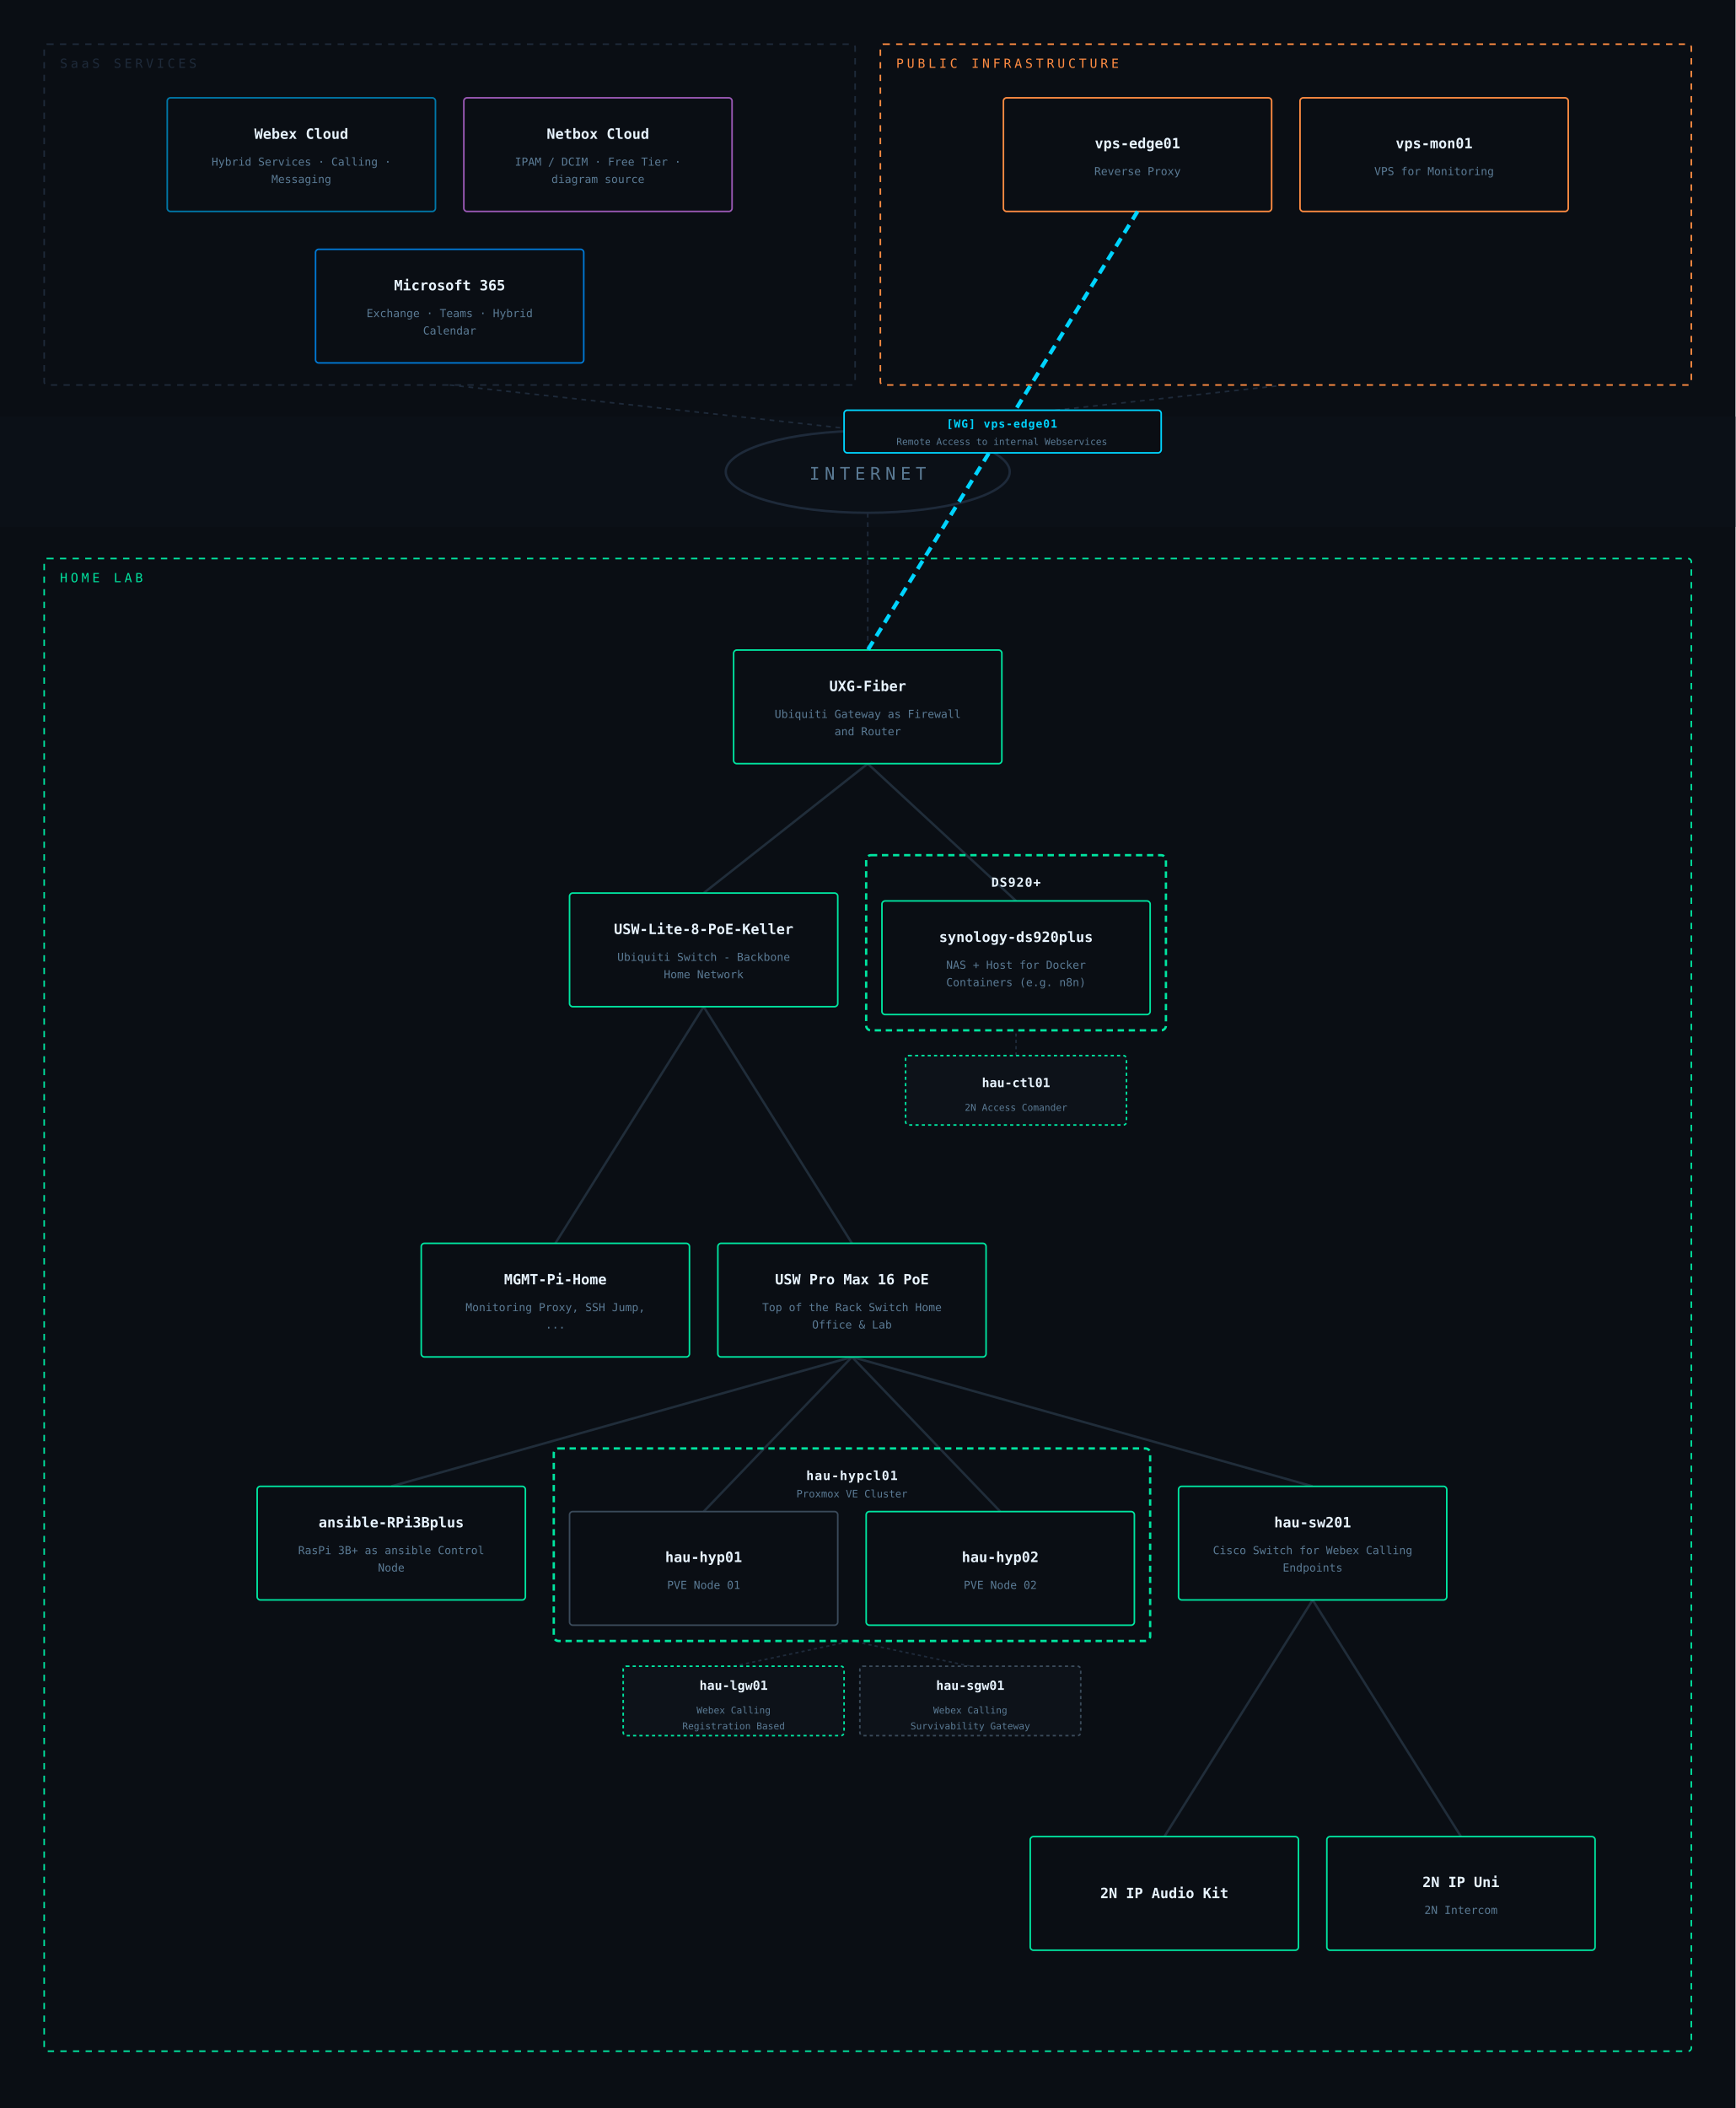
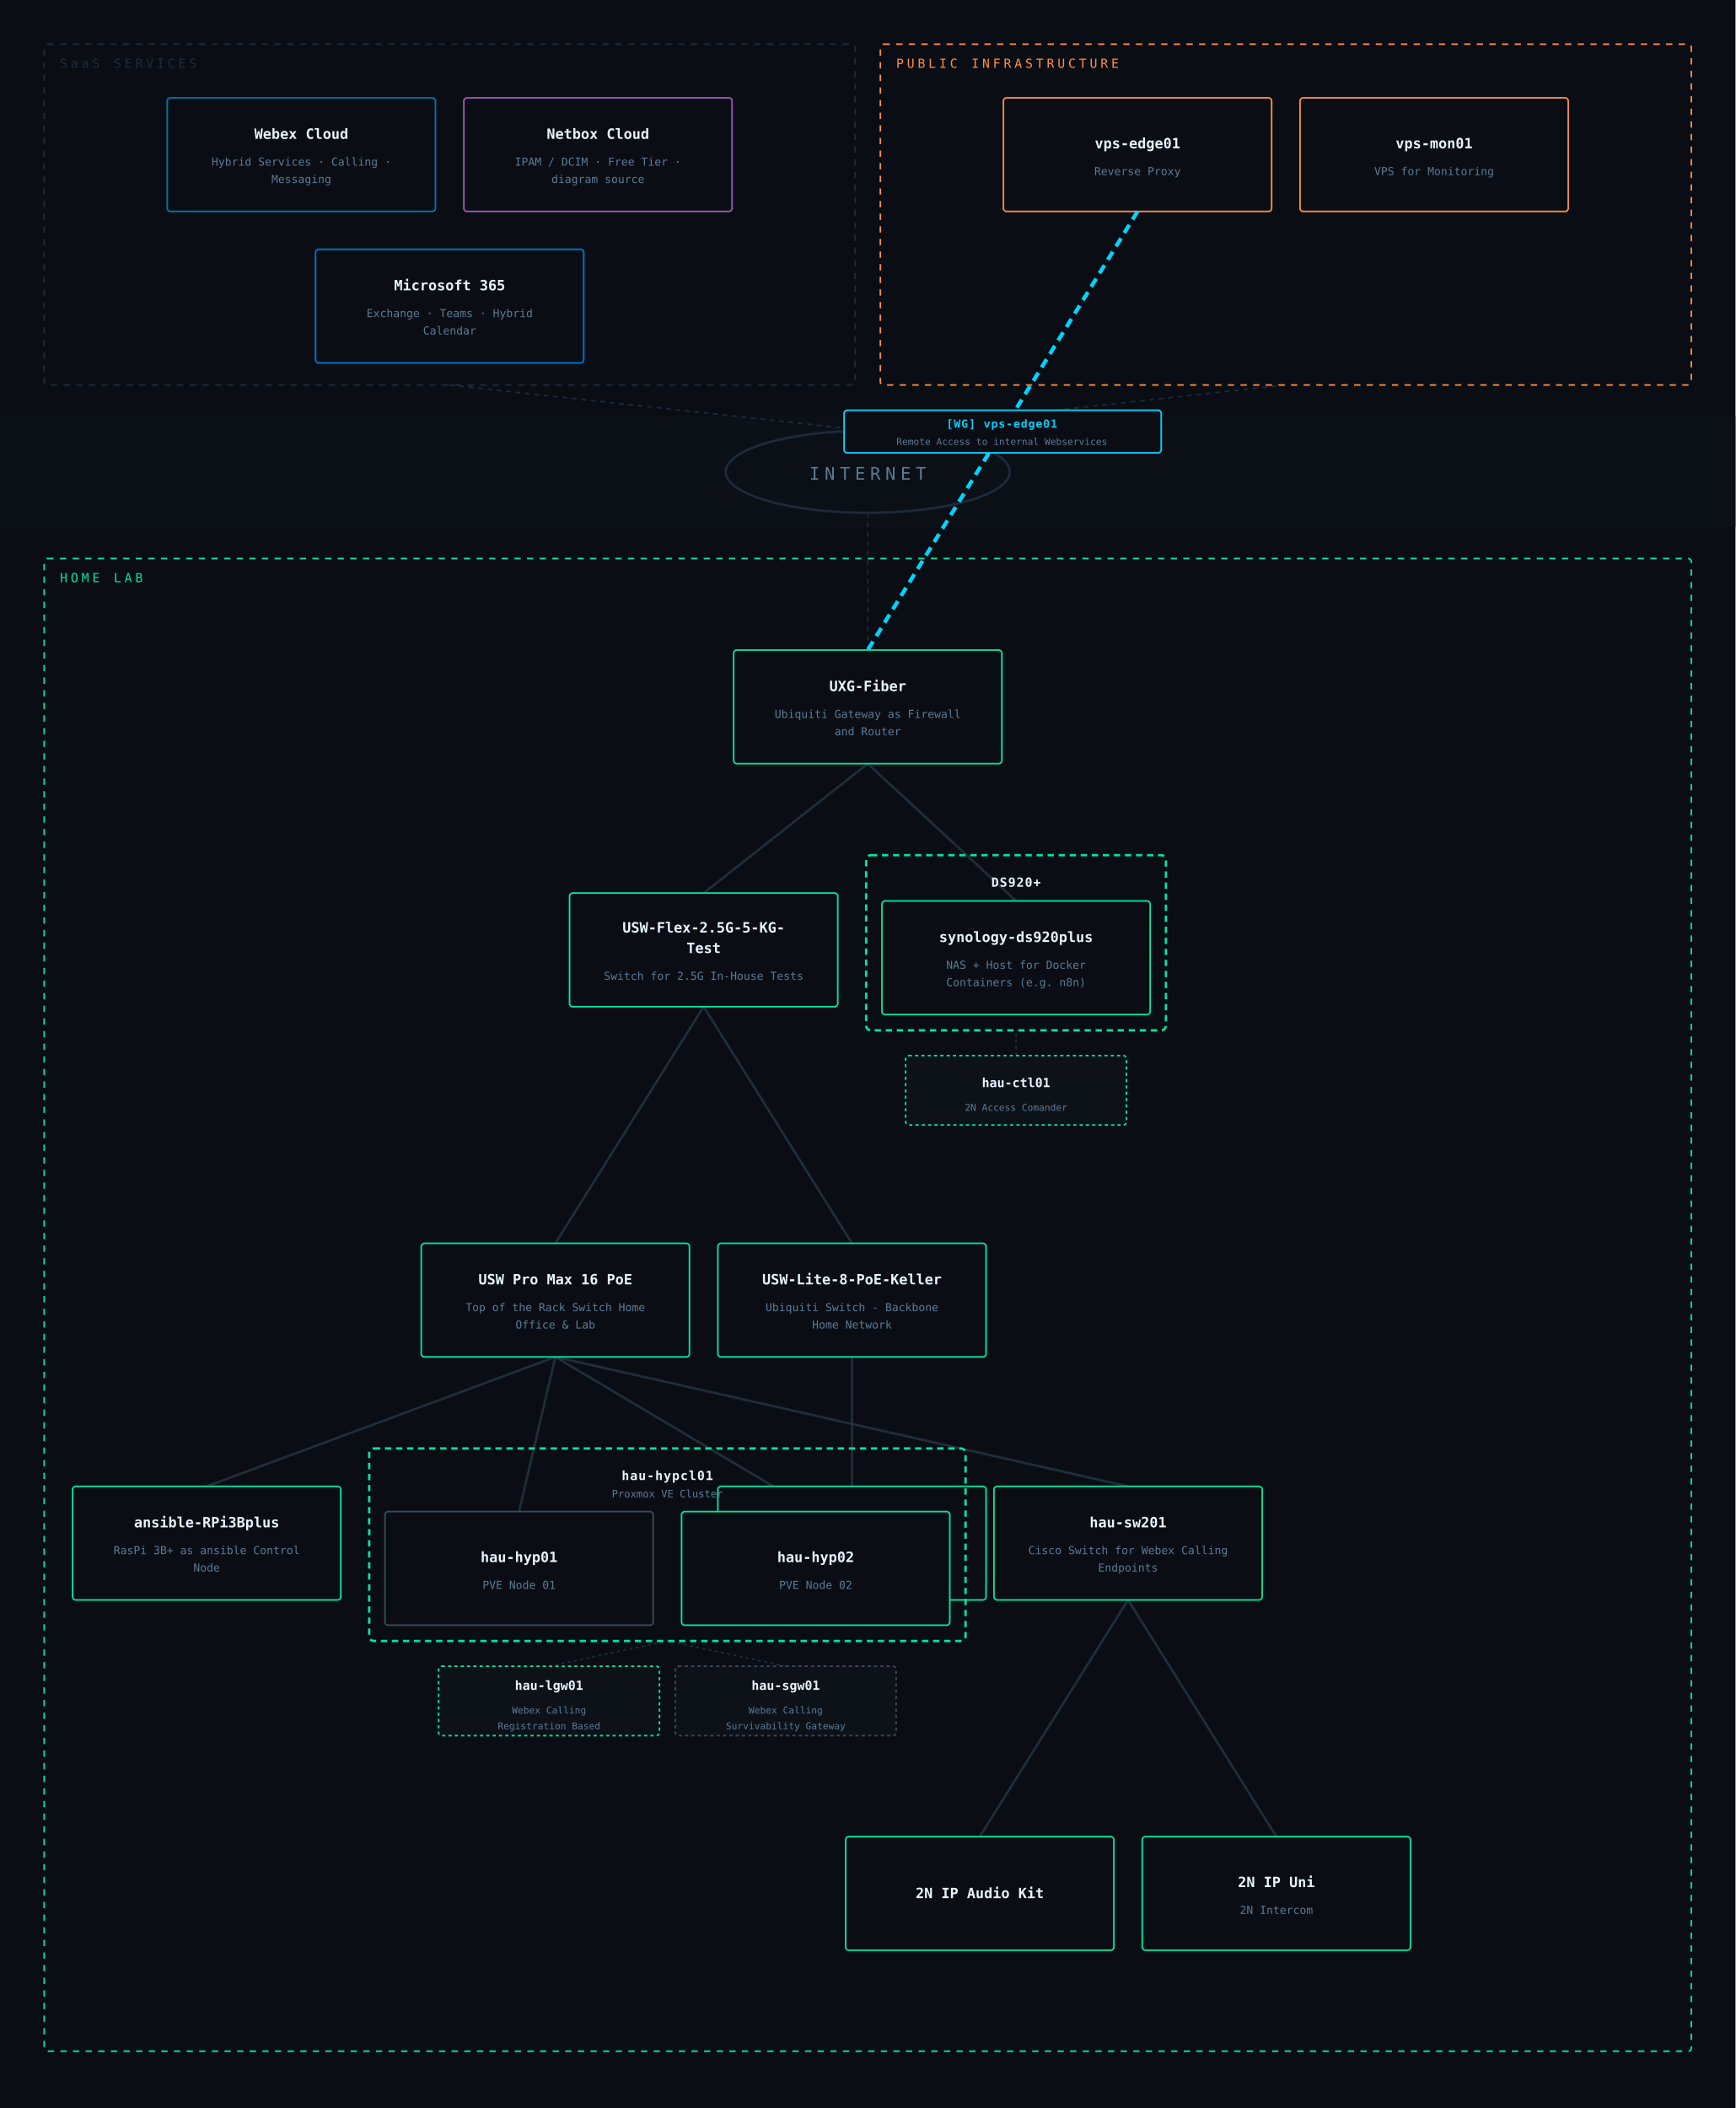
<svg xmlns="http://www.w3.org/2000/svg" viewBox="0 0 1100 1336" font-family="IBM Plex Mono, monospace">
  <rect width="1100" height="1336" fill="#0a0e14" />
  <rect x="0" y="264" width="1100" height="70" fill="#0c1118" opacity="0.85" />
  <ellipse cx="550" cy="299" rx="90" ry="26" fill="none" stroke="#1e2a3a" stroke-width="1.5" />
  <text x="550" y="304" text-anchor="middle" fill="#5a7a94" font-size="11" letter-spacing="3">INTERNET</text>
  <line x1="285" y1="244" x2="550" y2="273" stroke="#1e2a3a" stroke-width="1" stroke-dasharray="3,3" />
  <line x1="815" y1="244" x2="550" y2="273" stroke="#1e2a3a" stroke-width="1" stroke-dasharray="3,3" />
  <line x1="550" y1="412" x2="550" y2="325" stroke="#1e2a3a" stroke-width="1" stroke-dasharray="3,3" />
  <line x1="644" y1="669" x2="644" y2="653" stroke="#1e2a3a" stroke-width="1" stroke-dasharray="2,2" />
-   <line x1="465" y1="1056" x2="540" y2="1040" stroke="#1e2a3a" stroke-width="1" stroke-dasharray="2,2" />
-   <line x1="615" y1="1056" x2="540" y2="1040" stroke="#1e2a3a" stroke-width="1" stroke-dasharray="2,2" />
-   <line x1="540" y1="860" x2="832" y2="942" stroke="#2a3a4a" stroke-width="1.5" opacity="0.7" />
-   <line x1="540" y1="860" x2="634" y2="958" stroke="#2a3a4a" stroke-width="1.5" opacity="0.7" />
-   <line x1="540" y1="860" x2="248" y2="942" stroke="#2a3a4a" stroke-width="1.5" opacity="0.7" />
+   <line x1="348" y1="1056" x2="423" y2="1040" stroke="#1e2a3a" stroke-width="1" stroke-dasharray="2,2" />
+   <line x1="498" y1="1056" x2="423" y2="1040" stroke="#1e2a3a" stroke-width="1" stroke-dasharray="2,2" />
+   <line x1="352" y1="860" x2="715" y2="942" stroke="#2a3a4a" stroke-width="1.5" opacity="0.7" />
+   <line x1="352" y1="860" x2="517" y2="958" stroke="#2a3a4a" stroke-width="1.5" opacity="0.7" />
+   <line x1="352" y1="860" x2="131" y2="942" stroke="#2a3a4a" stroke-width="1.5" opacity="0.7" />
  <line x1="550" y1="484" x2="644" y2="571" stroke="#2a3a4a" stroke-width="1.5" opacity="0.7" />
-   <line x1="540" y1="860" x2="446" y2="958" stroke="#2a3a4a" stroke-width="1.5" opacity="0.7" />
+   <line x1="352" y1="860" x2="329" y2="958" stroke="#2a3a4a" stroke-width="1.5" opacity="0.7" />
  <line x1="550" y1="484" x2="446" y2="566" stroke="#2a3a4a" stroke-width="1.5" opacity="0.7" />
-   <line x1="446" y1="638" x2="540" y2="788" stroke="#2a3a4a" stroke-width="1.5" opacity="0.7" />
-   <line x1="832" y1="1014" x2="738" y2="1164" stroke="#2a3a4a" stroke-width="1.5" opacity="0.7" />
+   <line x1="540" y1="788" x2="446" y2="638" stroke="#2a3a4a" stroke-width="1.5" opacity="0.7" />
+   <line x1="715" y1="1014" x2="621" y2="1164" stroke="#2a3a4a" stroke-width="1.5" opacity="0.7" />
+   <line x1="540" y1="860" x2="540" y2="942" stroke="#2a3a4a" stroke-width="1.5" opacity="0.7" />
+   <line x1="715" y1="1014" x2="809" y2="1164" stroke="#2a3a4a" stroke-width="1.5" opacity="0.7" />
  <line x1="446" y1="638" x2="352" y2="788" stroke="#2a3a4a" stroke-width="1.5" opacity="0.7" />
-   <line x1="832" y1="1014" x2="926" y2="1164" stroke="#2a3a4a" stroke-width="1.5" opacity="0.7" />
  <rect x="28" y="28" width="514" height="216" rx="2" fill="none" stroke="#1e2a3a" stroke-width="1" stroke-dasharray="4,4" />
  <text x="38" y="43" fill="#1e2a3a" font-size="8" letter-spacing="2">SaaS SERVICES</text>
  <rect x="106" y="62" width="170" height="72" rx="2" fill="#0a0e14" stroke="#0077a8" stroke-width="1" />
  <text x="191" y="88" text-anchor="middle" fill="#e8f4ff" font-size="9" font-weight="600">Webex Cloud</text>
  <text x="191" y="105" text-anchor="middle" fill="#5a7a94" font-size="7">Hybrid Services · Calling ·</text>
  <text x="191" y="116" text-anchor="middle" fill="#5a7a94" font-size="7">Messaging</text>
  <rect x="294" y="62" width="170" height="72" rx="2" fill="#0a0e14" stroke="#9b59b6" stroke-width="1" />
  <text x="379" y="88" text-anchor="middle" fill="#e8f4ff" font-size="9" font-weight="600">Netbox Cloud</text>
  <text x="379" y="105" text-anchor="middle" fill="#5a7a94" font-size="7">IPAM / DCIM · Free Tier ·</text>
  <text x="379" y="116" text-anchor="middle" fill="#5a7a94" font-size="7">diagram source</text>
  <rect x="200" y="158" width="170" height="72" rx="2" fill="#0a0e14" stroke="#0078d4" stroke-width="1" />
  <text x="285" y="184" text-anchor="middle" fill="#e8f4ff" font-size="9" font-weight="600">Microsoft 365</text>
  <text x="285" y="201" text-anchor="middle" fill="#5a7a94" font-size="7">Exchange · Teams · Hybrid</text>
  <text x="285" y="212" text-anchor="middle" fill="#5a7a94" font-size="7">Calendar</text>
  <rect x="558" y="28" width="514" height="216" rx="2" fill="none" stroke="#ff8c42" stroke-width="1" stroke-dasharray="4,4" />
  <text x="568" y="43" fill="#ff8c42" font-size="8" letter-spacing="2">PUBLIC INFRASTRUCTURE</text>
  <rect x="636" y="62" width="170" height="72" rx="2" fill="#0a0e14" stroke="#ff8c42" stroke-width="1" />
  <text x="721" y="94" text-anchor="middle" fill="#e8f4ff" font-size="9" font-weight="600">vps-edge01</text>
  <text x="721" y="111" text-anchor="middle" fill="#5a7a94" font-size="7">Reverse Proxy</text>
  <rect x="824" y="62" width="170" height="72" rx="2" fill="#0a0e14" stroke="#ff8c42" stroke-width="1" />
  <text x="909" y="94" text-anchor="middle" fill="#e8f4ff" font-size="9" font-weight="600">vps-mon01</text>
  <text x="909" y="111" text-anchor="middle" fill="#5a7a94" font-size="7">VPS for Monitoring</text>
  <rect x="28" y="354" width="1044" height="946" rx="2" fill="none" stroke="#00e5a0" stroke-width="1" stroke-dasharray="4,4" />
  <text x="38" y="369" fill="#00e5a0" font-size="8" letter-spacing="2">HOME LAB</text>
  <rect x="465" y="412" width="170" height="72" rx="2" fill="#0a0e14" stroke="#00e5a0" stroke-width="1" />
  <text x="550" y="438" text-anchor="middle" fill="#e8f4ff" font-size="9" font-weight="600">UXG-Fiber</text>
  <text x="550" y="455" text-anchor="middle" fill="#5a7a94" font-size="7">Ubiquiti Gateway as Firewall</text>
  <text x="550" y="466" text-anchor="middle" fill="#5a7a94" font-size="7">and Router</text>
  <rect x="361" y="566" width="170" height="72" rx="2" fill="#0a0e14" stroke="#00e5a0" stroke-width="1" />
-   <text x="446" y="592" text-anchor="middle" fill="#e8f4ff" font-size="9" font-weight="600">USW-Lite-8-PoE-Keller</text>
-   <text x="446" y="609" text-anchor="middle" fill="#5a7a94" font-size="7">Ubiquiti Switch - Backbone</text>
-   <text x="446" y="620" text-anchor="middle" fill="#5a7a94" font-size="7">Home Network</text>
+   <text x="446" y="591" text-anchor="middle" fill="#e8f4ff" font-size="9" font-weight="600">USW-Flex-2.5G-5-KG-</text>
+   <text x="446" y="604" text-anchor="middle" fill="#e8f4ff" font-size="9" font-weight="600">Test</text>
+   <text x="446" y="621" text-anchor="middle" fill="#5a7a94" font-size="7">Switch for 2.5G In-House Tests</text>
  <rect x="549" y="542" width="190" height="111" rx="3" fill="none" stroke="#00e5a0" stroke-width="1.5" stroke-dasharray="4,3" />
  <text x="644" y="562" text-anchor="middle" fill="#e8f4ff" font-size="8" font-weight="600" letter-spacing="0.5">DS920+</text>
  <rect x="559" y="571" width="170" height="72" rx="2" fill="#0a0e14" stroke="#00e5a0" stroke-width="1" />
  <text x="644" y="597" text-anchor="middle" fill="#e8f4ff" font-size="9" font-weight="600">synology-ds920plus</text>
  <text x="644" y="614" text-anchor="middle" fill="#5a7a94" font-size="7">NAS + Host for Docker</text>
  <text x="644" y="625" text-anchor="middle" fill="#5a7a94" font-size="7">Containers (e.g. n8n)</text>
  <rect x="574" y="669" width="140" height="44" rx="2" fill="#0d1219" stroke="#00e5a0" stroke-width="1" stroke-dasharray="2,2" />
  <text x="644" y="689" text-anchor="middle" fill="#e8f4ff" font-size="8" font-weight="600">hau-ctl01</text>
  <text x="644" y="704" text-anchor="middle" fill="#5a7a94" font-size="6">2N Access Comander</text>
  <rect x="267" y="788" width="170" height="72" rx="2" fill="#0a0e14" stroke="#00e5a0" stroke-width="1" />
-   <text x="352" y="814" text-anchor="middle" fill="#e8f4ff" font-size="9" font-weight="600">MGMT-Pi-Home</text>
-   <text x="352" y="831" text-anchor="middle" fill="#5a7a94" font-size="7">Monitoring Proxy, SSH Jump,</text>
-   <text x="352" y="842" text-anchor="middle" fill="#5a7a94" font-size="7">...</text>
+   <text x="352" y="814" text-anchor="middle" fill="#e8f4ff" font-size="9" font-weight="600">USW Pro Max 16 PoE</text>
+   <text x="352" y="831" text-anchor="middle" fill="#5a7a94" font-size="7">Top of the Rack Switch Home</text>
+   <text x="352" y="842" text-anchor="middle" fill="#5a7a94" font-size="7">Office &amp; Lab</text>
  <rect x="455" y="788" width="170" height="72" rx="2" fill="#0a0e14" stroke="#00e5a0" stroke-width="1" />
-   <text x="540" y="814" text-anchor="middle" fill="#e8f4ff" font-size="9" font-weight="600">USW Pro Max 16 PoE</text>
-   <text x="540" y="831" text-anchor="middle" fill="#5a7a94" font-size="7">Top of the Rack Switch Home</text>
-   <text x="540" y="842" text-anchor="middle" fill="#5a7a94" font-size="7">Office &amp; Lab</text>
-   <rect x="163" y="942" width="170" height="72" rx="2" fill="#0a0e14" stroke="#00e5a0" stroke-width="1" />
-   <text x="248" y="968" text-anchor="middle" fill="#e8f4ff" font-size="9" font-weight="600">ansible-RPi3Bplus</text>
-   <text x="248" y="985" text-anchor="middle" fill="#5a7a94" font-size="7">RasPi 3B+ as ansible Control</text>
-   <text x="248" y="996" text-anchor="middle" fill="#5a7a94" font-size="7">Node</text>
-   <rect x="351" y="918" width="378" height="122" rx="3" fill="none" stroke="#00e5a0" stroke-width="1.5" stroke-dasharray="4,3" />
-   <text x="540" y="938" text-anchor="middle" fill="#e8f4ff" font-size="8" font-weight="600" letter-spacing="0.5">hau-hypcl01</text>
-   <text x="540" y="949" text-anchor="middle" fill="#5a7a94" font-size="6.5">Proxmox VE Cluster</text>
-   <rect x="361" y="958" width="170" height="72" rx="2" fill="#0a0e14" stroke="#3a4a5a" stroke-width="1" />
-   <text x="446" y="990" text-anchor="middle" fill="#e8f4ff" font-size="9" font-weight="600">hau-hyp01</text>
-   <text x="446" y="1007" text-anchor="middle" fill="#5a7a94" font-size="7">PVE Node 01</text>
-   <rect x="549" y="958" width="170" height="72" rx="2" fill="#0a0e14" stroke="#00e5a0" stroke-width="1" />
-   <text x="634" y="990" text-anchor="middle" fill="#e8f4ff" font-size="9" font-weight="600">hau-hyp02</text>
-   <text x="634" y="1007" text-anchor="middle" fill="#5a7a94" font-size="7">PVE Node 02</text>
-   <rect x="395" y="1056" width="140" height="44" rx="2" fill="#0d1219" stroke="#00e5a0" stroke-width="1" stroke-dasharray="2,2" />
-   <text x="465" y="1071" text-anchor="middle" fill="#e8f4ff" font-size="8" font-weight="600">hau-lgw01</text>
-   <text x="465" y="1086" text-anchor="middle" fill="#5a7a94" font-size="6">Webex Calling</text>
-   <text x="465" y="1096" text-anchor="middle" fill="#5a7a94" font-size="6">Registration Based</text>
-   <rect x="545" y="1056" width="140" height="44" rx="2" fill="#0d1219" stroke="#3a4a5a" stroke-width="1" stroke-dasharray="2,2" />
-   <text x="615" y="1071" text-anchor="middle" fill="#e8f4ff" font-size="8" font-weight="600">hau-sgw01</text>
-   <text x="615" y="1086" text-anchor="middle" fill="#5a7a94" font-size="6">Webex Calling</text>
-   <text x="615" y="1096" text-anchor="middle" fill="#5a7a94" font-size="6">Survivability Gateway</text>
-   <rect x="747" y="942" width="170" height="72" rx="2" fill="#0a0e14" stroke="#00e5a0" stroke-width="1" />
-   <text x="832" y="968" text-anchor="middle" fill="#e8f4ff" font-size="9" font-weight="600">hau-sw201</text>
-   <text x="832" y="985" text-anchor="middle" fill="#5a7a94" font-size="7">Cisco Switch for Webex Calling</text>
-   <text x="832" y="996" text-anchor="middle" fill="#5a7a94" font-size="7">Endpoints</text>
-   <rect x="653" y="1164" width="170" height="72" rx="2" fill="#0a0e14" stroke="#00e5a0" stroke-width="1" />
-   <text x="738" y="1203" text-anchor="middle" fill="#e8f4ff" font-size="9" font-weight="600">2N IP Audio Kit</text>
-   <rect x="841" y="1164" width="170" height="72" rx="2" fill="#0a0e14" stroke="#00e5a0" stroke-width="1" />
-   <text x="926" y="1196" text-anchor="middle" fill="#e8f4ff" font-size="9" font-weight="600">2N IP Uni</text>
-   <text x="926" y="1213" text-anchor="middle" fill="#5a7a94" font-size="7">2N Intercom</text>
+   <text x="540" y="814" text-anchor="middle" fill="#e8f4ff" font-size="9" font-weight="600">USW-Lite-8-PoE-Keller</text>
+   <text x="540" y="831" text-anchor="middle" fill="#5a7a94" font-size="7">Ubiquiti Switch - Backbone</text>
+   <text x="540" y="842" text-anchor="middle" fill="#5a7a94" font-size="7">Home Network</text>
+   <rect x="455" y="942" width="170" height="72" rx="2" fill="#0a0e14" stroke="#00e5a0" stroke-width="1" />
+   <text x="540" y="968" text-anchor="middle" fill="#e8f4ff" font-size="9" font-weight="600">MGMT-Pi-Home</text>
+   <text x="540" y="985" text-anchor="middle" fill="#5a7a94" font-size="7">Monitoring Proxy, SSH Jump,</text>
+   <text x="540" y="996" text-anchor="middle" fill="#5a7a94" font-size="7">...</text>
+   <rect x="46" y="942" width="170" height="72" rx="2" fill="#0a0e14" stroke="#00e5a0" stroke-width="1" />
+   <text x="131" y="968" text-anchor="middle" fill="#e8f4ff" font-size="9" font-weight="600">ansible-RPi3Bplus</text>
+   <text x="131" y="985" text-anchor="middle" fill="#5a7a94" font-size="7">RasPi 3B+ as ansible Control</text>
+   <text x="131" y="996" text-anchor="middle" fill="#5a7a94" font-size="7">Node</text>
+   <rect x="234" y="918" width="378" height="122" rx="3" fill="none" stroke="#00e5a0" stroke-width="1.5" stroke-dasharray="4,3" />
+   <text x="423" y="938" text-anchor="middle" fill="#e8f4ff" font-size="8" font-weight="600" letter-spacing="0.5">hau-hypcl01</text>
+   <text x="423" y="949" text-anchor="middle" fill="#5a7a94" font-size="6.5">Proxmox VE Cluster</text>
+   <rect x="244" y="958" width="170" height="72" rx="2" fill="#0a0e14" stroke="#3a4a5a" stroke-width="1" />
+   <text x="329" y="990" text-anchor="middle" fill="#e8f4ff" font-size="9" font-weight="600">hau-hyp01</text>
+   <text x="329" y="1007" text-anchor="middle" fill="#5a7a94" font-size="7">PVE Node 01</text>
+   <rect x="432" y="958" width="170" height="72" rx="2" fill="#0a0e14" stroke="#00e5a0" stroke-width="1" />
+   <text x="517" y="990" text-anchor="middle" fill="#e8f4ff" font-size="9" font-weight="600">hau-hyp02</text>
+   <text x="517" y="1007" text-anchor="middle" fill="#5a7a94" font-size="7">PVE Node 02</text>
+   <rect x="278" y="1056" width="140" height="44" rx="2" fill="#0d1219" stroke="#00e5a0" stroke-width="1" stroke-dasharray="2,2" />
+   <text x="348" y="1071" text-anchor="middle" fill="#e8f4ff" font-size="8" font-weight="600">hau-lgw01</text>
+   <text x="348" y="1086" text-anchor="middle" fill="#5a7a94" font-size="6">Webex Calling</text>
+   <text x="348" y="1096" text-anchor="middle" fill="#5a7a94" font-size="6">Registration Based</text>
+   <rect x="428" y="1056" width="140" height="44" rx="2" fill="#0d1219" stroke="#3a4a5a" stroke-width="1" stroke-dasharray="2,2" />
+   <text x="498" y="1071" text-anchor="middle" fill="#e8f4ff" font-size="8" font-weight="600">hau-sgw01</text>
+   <text x="498" y="1086" text-anchor="middle" fill="#5a7a94" font-size="6">Webex Calling</text>
+   <text x="498" y="1096" text-anchor="middle" fill="#5a7a94" font-size="6">Survivability Gateway</text>
+   <rect x="630" y="942" width="170" height="72" rx="2" fill="#0a0e14" stroke="#00e5a0" stroke-width="1" />
+   <text x="715" y="968" text-anchor="middle" fill="#e8f4ff" font-size="9" font-weight="600">hau-sw201</text>
+   <text x="715" y="985" text-anchor="middle" fill="#5a7a94" font-size="7">Cisco Switch for Webex Calling</text>
+   <text x="715" y="996" text-anchor="middle" fill="#5a7a94" font-size="7">Endpoints</text>
+   <rect x="536" y="1164" width="170" height="72" rx="2" fill="#0a0e14" stroke="#00e5a0" stroke-width="1" />
+   <text x="621" y="1203" text-anchor="middle" fill="#e8f4ff" font-size="9" font-weight="600">2N IP Audio Kit</text>
+   <rect x="724" y="1164" width="170" height="72" rx="2" fill="#0a0e14" stroke="#00e5a0" stroke-width="1" />
+   <text x="809" y="1196" text-anchor="middle" fill="#e8f4ff" font-size="9" font-weight="600">2N IP Uni</text>
+   <text x="809" y="1213" text-anchor="middle" fill="#5a7a94" font-size="7">2N Intercom</text>
  <line x1="721" y1="134" x2="550" y2="412" stroke="#00d4ff" stroke-width="2.5" stroke-dasharray="6,4" opacity="1" />
  <rect x="535" y="260" width="201" height="27" rx="2" fill="#0a0e14" stroke="#00d4ff" stroke-width="1" />
  <text x="635" y="271" text-anchor="middle" fill="#00d4ff" font-size="7" font-weight="600" letter-spacing="0.5">[WG] vps-edge01</text>
  <text x="635" y="282" text-anchor="middle" fill="#5a7a94" font-size="6">Remote Access to internal Webservices</text>
</svg>
